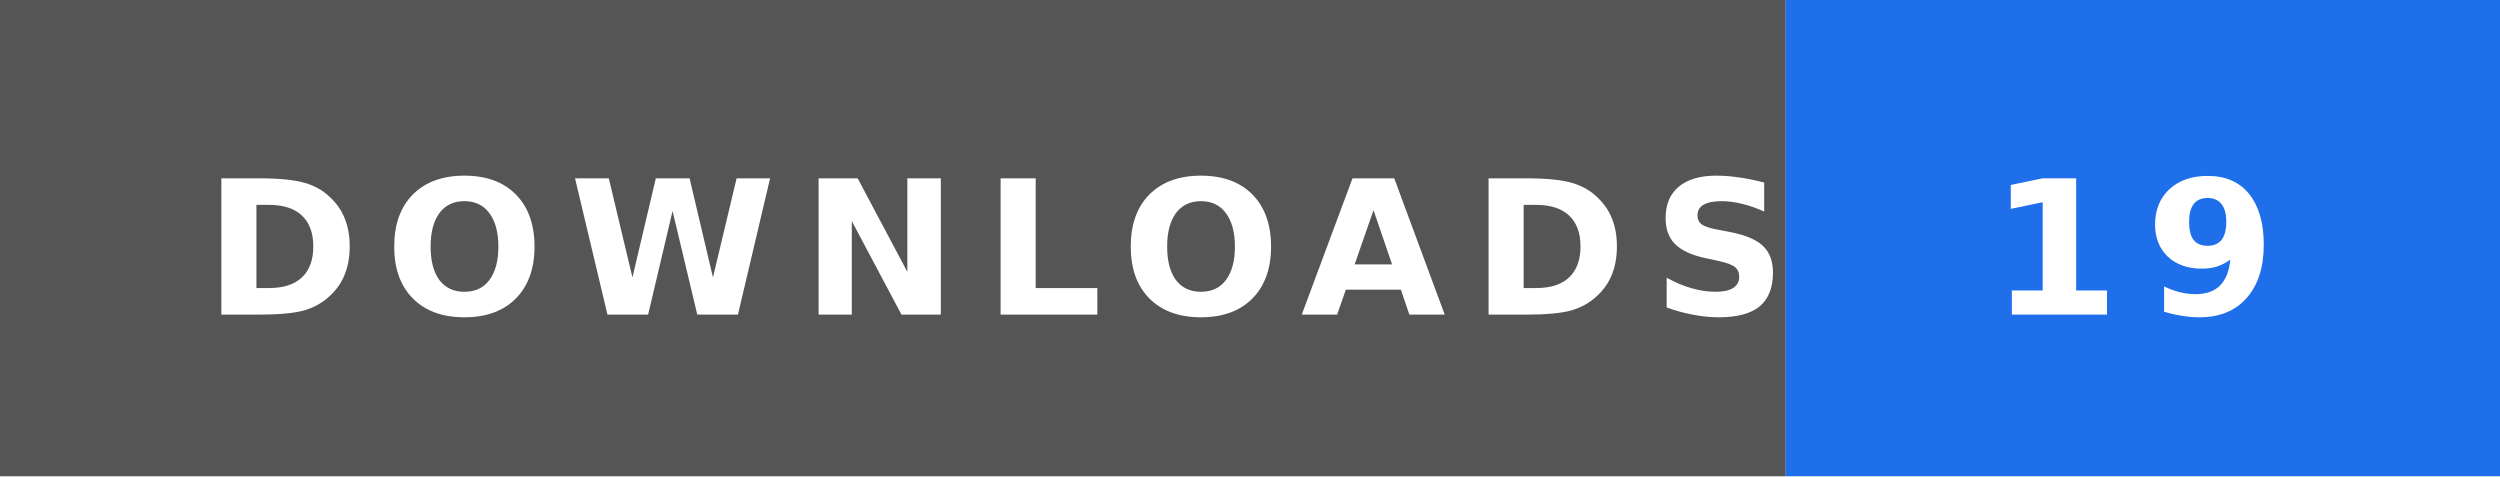
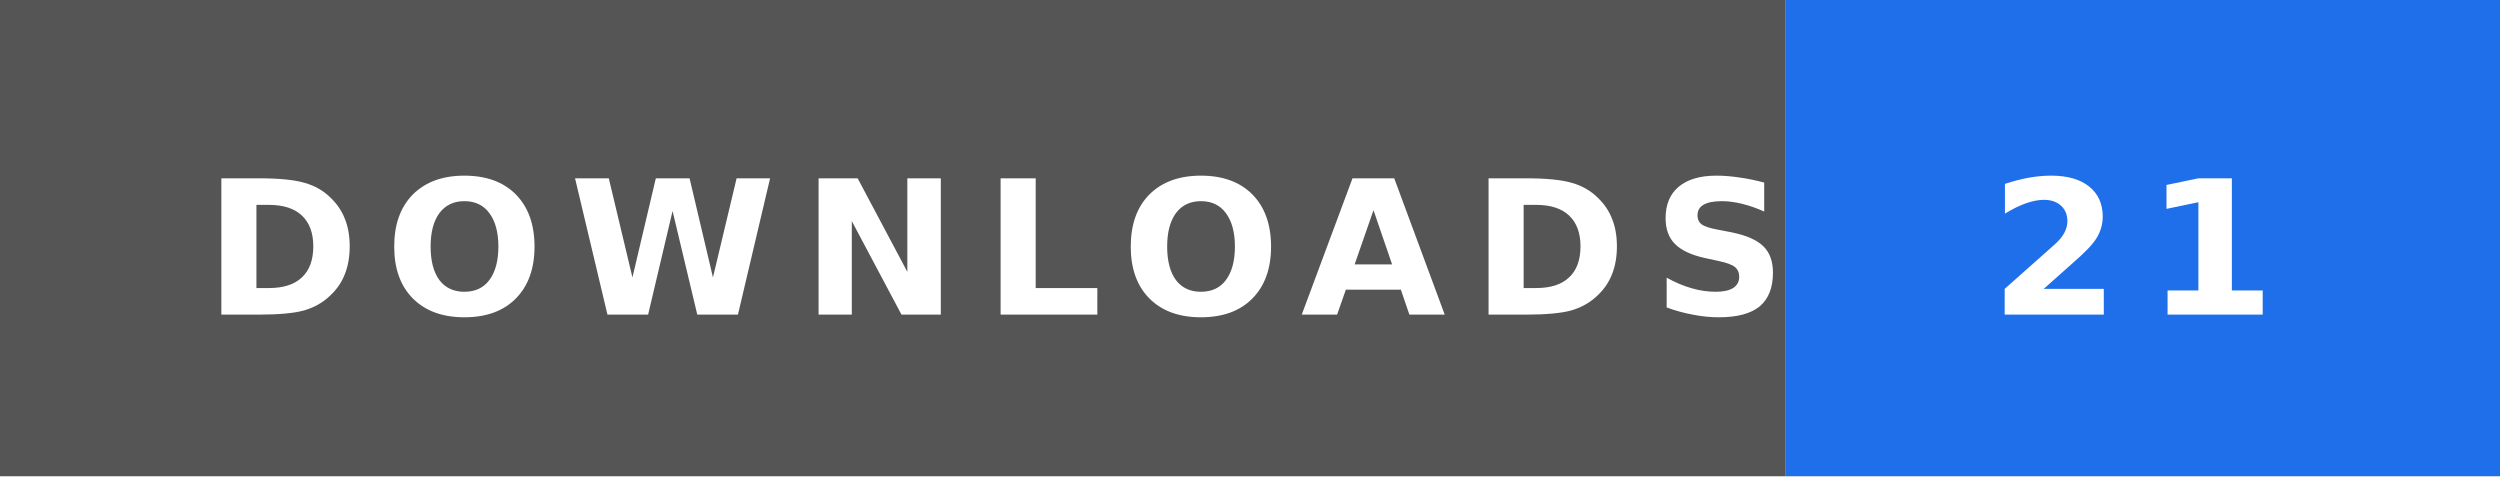
- <svg xmlns="http://www.w3.org/2000/svg" width="147" height="28" role="img" aria-label="DOWNLOADS: 19">
+ <svg xmlns="http://www.w3.org/2000/svg" width="147" height="28" role="img" aria-label="DOWNLOADS: 21">
  <rect width="105" height="28" fill="#555" />
  <rect x="105" width="42" height="28" fill="#1f6feb" />
  <text x="12" y="18.5" textLength="81" lengthAdjust="spacingAndGlyphs" font-family="Verdana,'DejaVu Sans',sans-serif" font-size="11" font-weight="bold" letter-spacing="1.5" fill="#fff">DOWNLOADS</text>
-   <text x="117" y="18.5" textLength="18" lengthAdjust="spacingAndGlyphs" font-family="Verdana,'DejaVu Sans',sans-serif" font-size="11" font-weight="bold" letter-spacing="1.5" fill="#fff">19</text>
+   <text x="117" y="18.5" textLength="18" lengthAdjust="spacingAndGlyphs" font-family="Verdana,'DejaVu Sans',sans-serif" font-size="11" font-weight="bold" letter-spacing="1.5" fill="#fff">21</text>
</svg>
